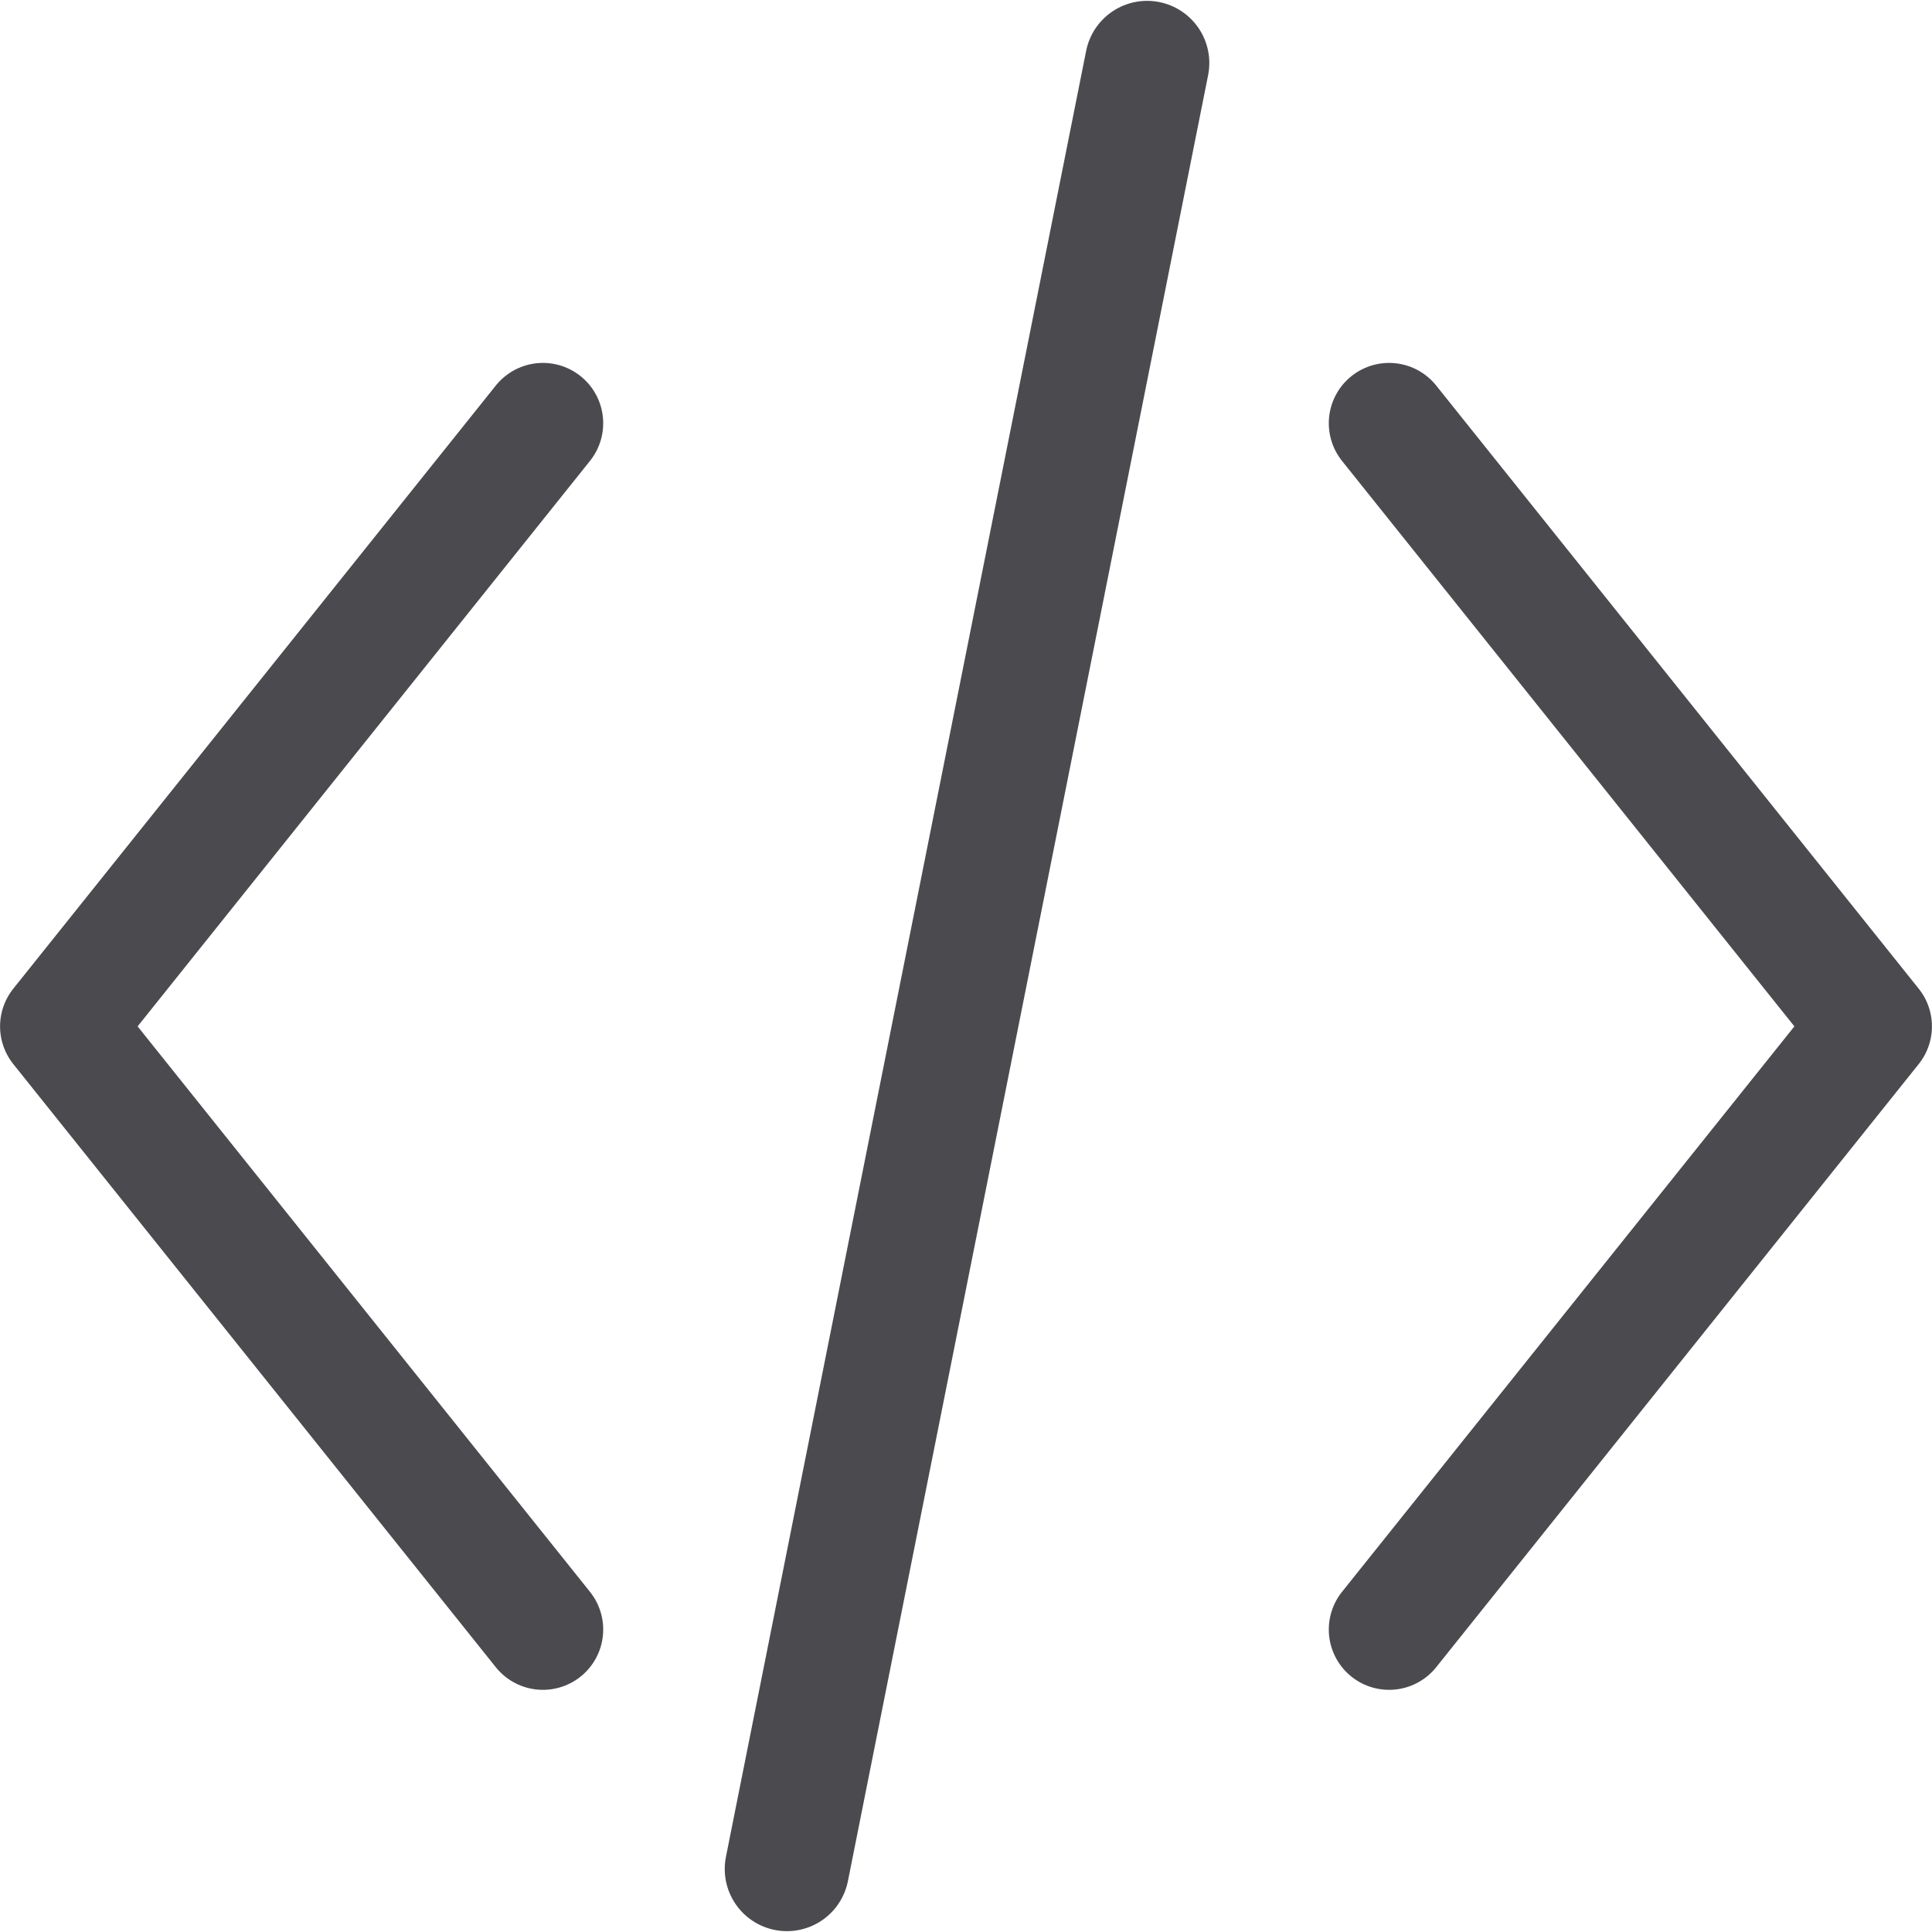
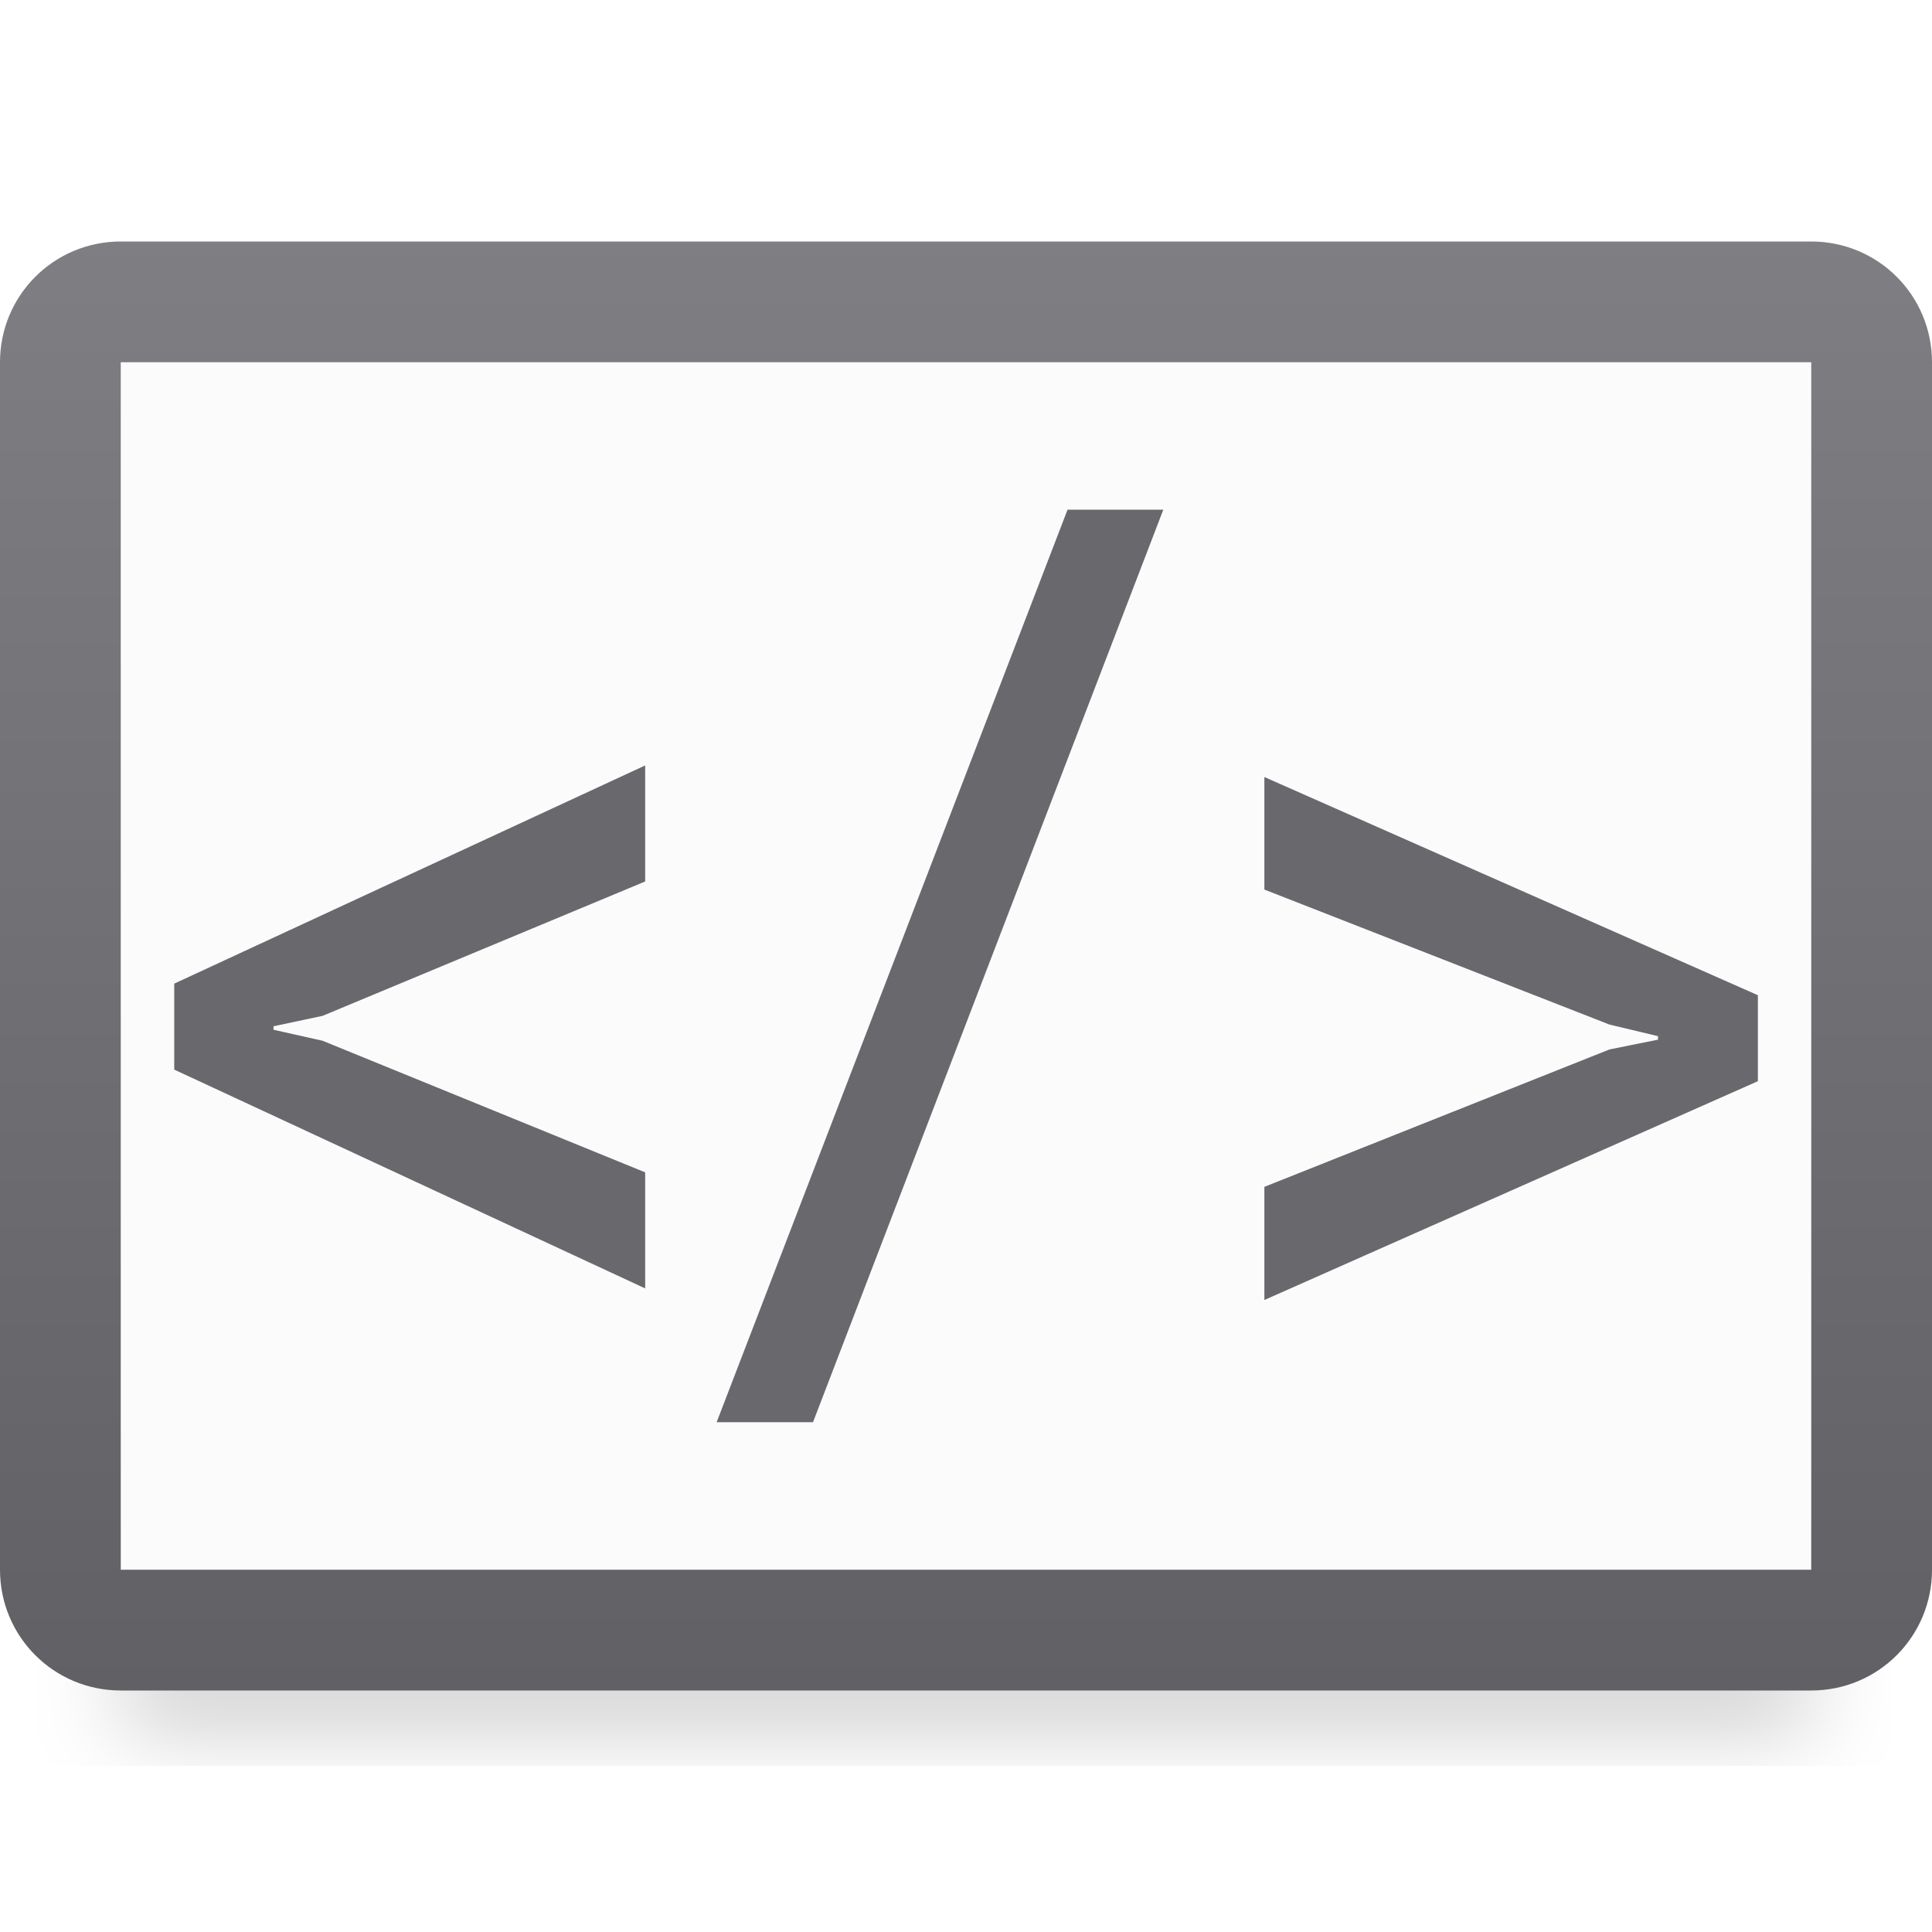
- <svg xmlns="http://www.w3.org/2000/svg" viewBox="0 0 16 16">/&amp;gt;<g fill="none" stroke="#4b4b4f" stroke-linecap="round">
-     <path d="m4.496 13.495-3.996-4.995 3.996-4.995" stroke-linejoin="round" stroke-width=".999" />
-     <path d="m11.504 13.495 3.996-4.995-3.996-4.995" stroke-linejoin="round" stroke-width=".999" />
-     <path d="m6.517 15.478 2.983-14.956" stroke-width="1.03" />
+ <svg xmlns="http://www.w3.org/2000/svg" viewBox="0 0 16 16">
+   <filter id="a" color-interpolation-filters="sRGB" height="1.095" width="1.097" x="-.049" y="-.047">
+     <feGaussianBlur stdDeviation=".366" />
+   </filter>
+   <linearGradient id="b" gradientUnits="userSpaceOnUse" x1="9" x2="9" y1="-.5" y2="14">
+     <stop offset="0" stop-color="#848489" />
+     <stop offset="1" stop-color="#616165" />
+   </linearGradient>
+   <linearGradient id="c" gradientUnits="userSpaceOnUse" x1="61" x2="61" y1="28" y2="17">
+     <stop offset="0" stop-color="#e9e9e9" />
+     <stop offset=".286" stop-color="#f2f2f2" />
+     <stop offset="1" stop-color="#fbfbfb" />
+   </linearGradient>
+ 
+ 
+ 
+ 
+      /&amp;amp;amp;gt;
+  <path d="m1 11.941h14v2.559h-14z" filter="url(#a)" opacity=".15" stroke-width="1.015" />
+   <path d="m1 3h14v10h-14z" fill="url(#c)" />
+   <path d="m1 2c-.554 0-1 .446-1 1v10c0 .554.446 1 1 1h14c.554 0 1-.446 1-1v-10c0-.554-.446-1-1-1zm0 1h14v10h-14z" fill="url(#b)" />
+   <g fill="#68686d" stroke-width=".245">
+     <path d="m2.671 8.413-.406.086v.029l.406.091 2.672 1.09v.961l-3.9-1.812v-.712l3.9-1.807v.961z" />
+     <path d="m6.733 11.778h-.798l2.906-7.557h.793z" />
+     <path d="m10.471 7.367v-.932l4.087 1.807v.712l-4.087 1.812v-.937l2.858-1.138.402-.081v-.029l-.402-.096z" />
  </g>
</svg>
